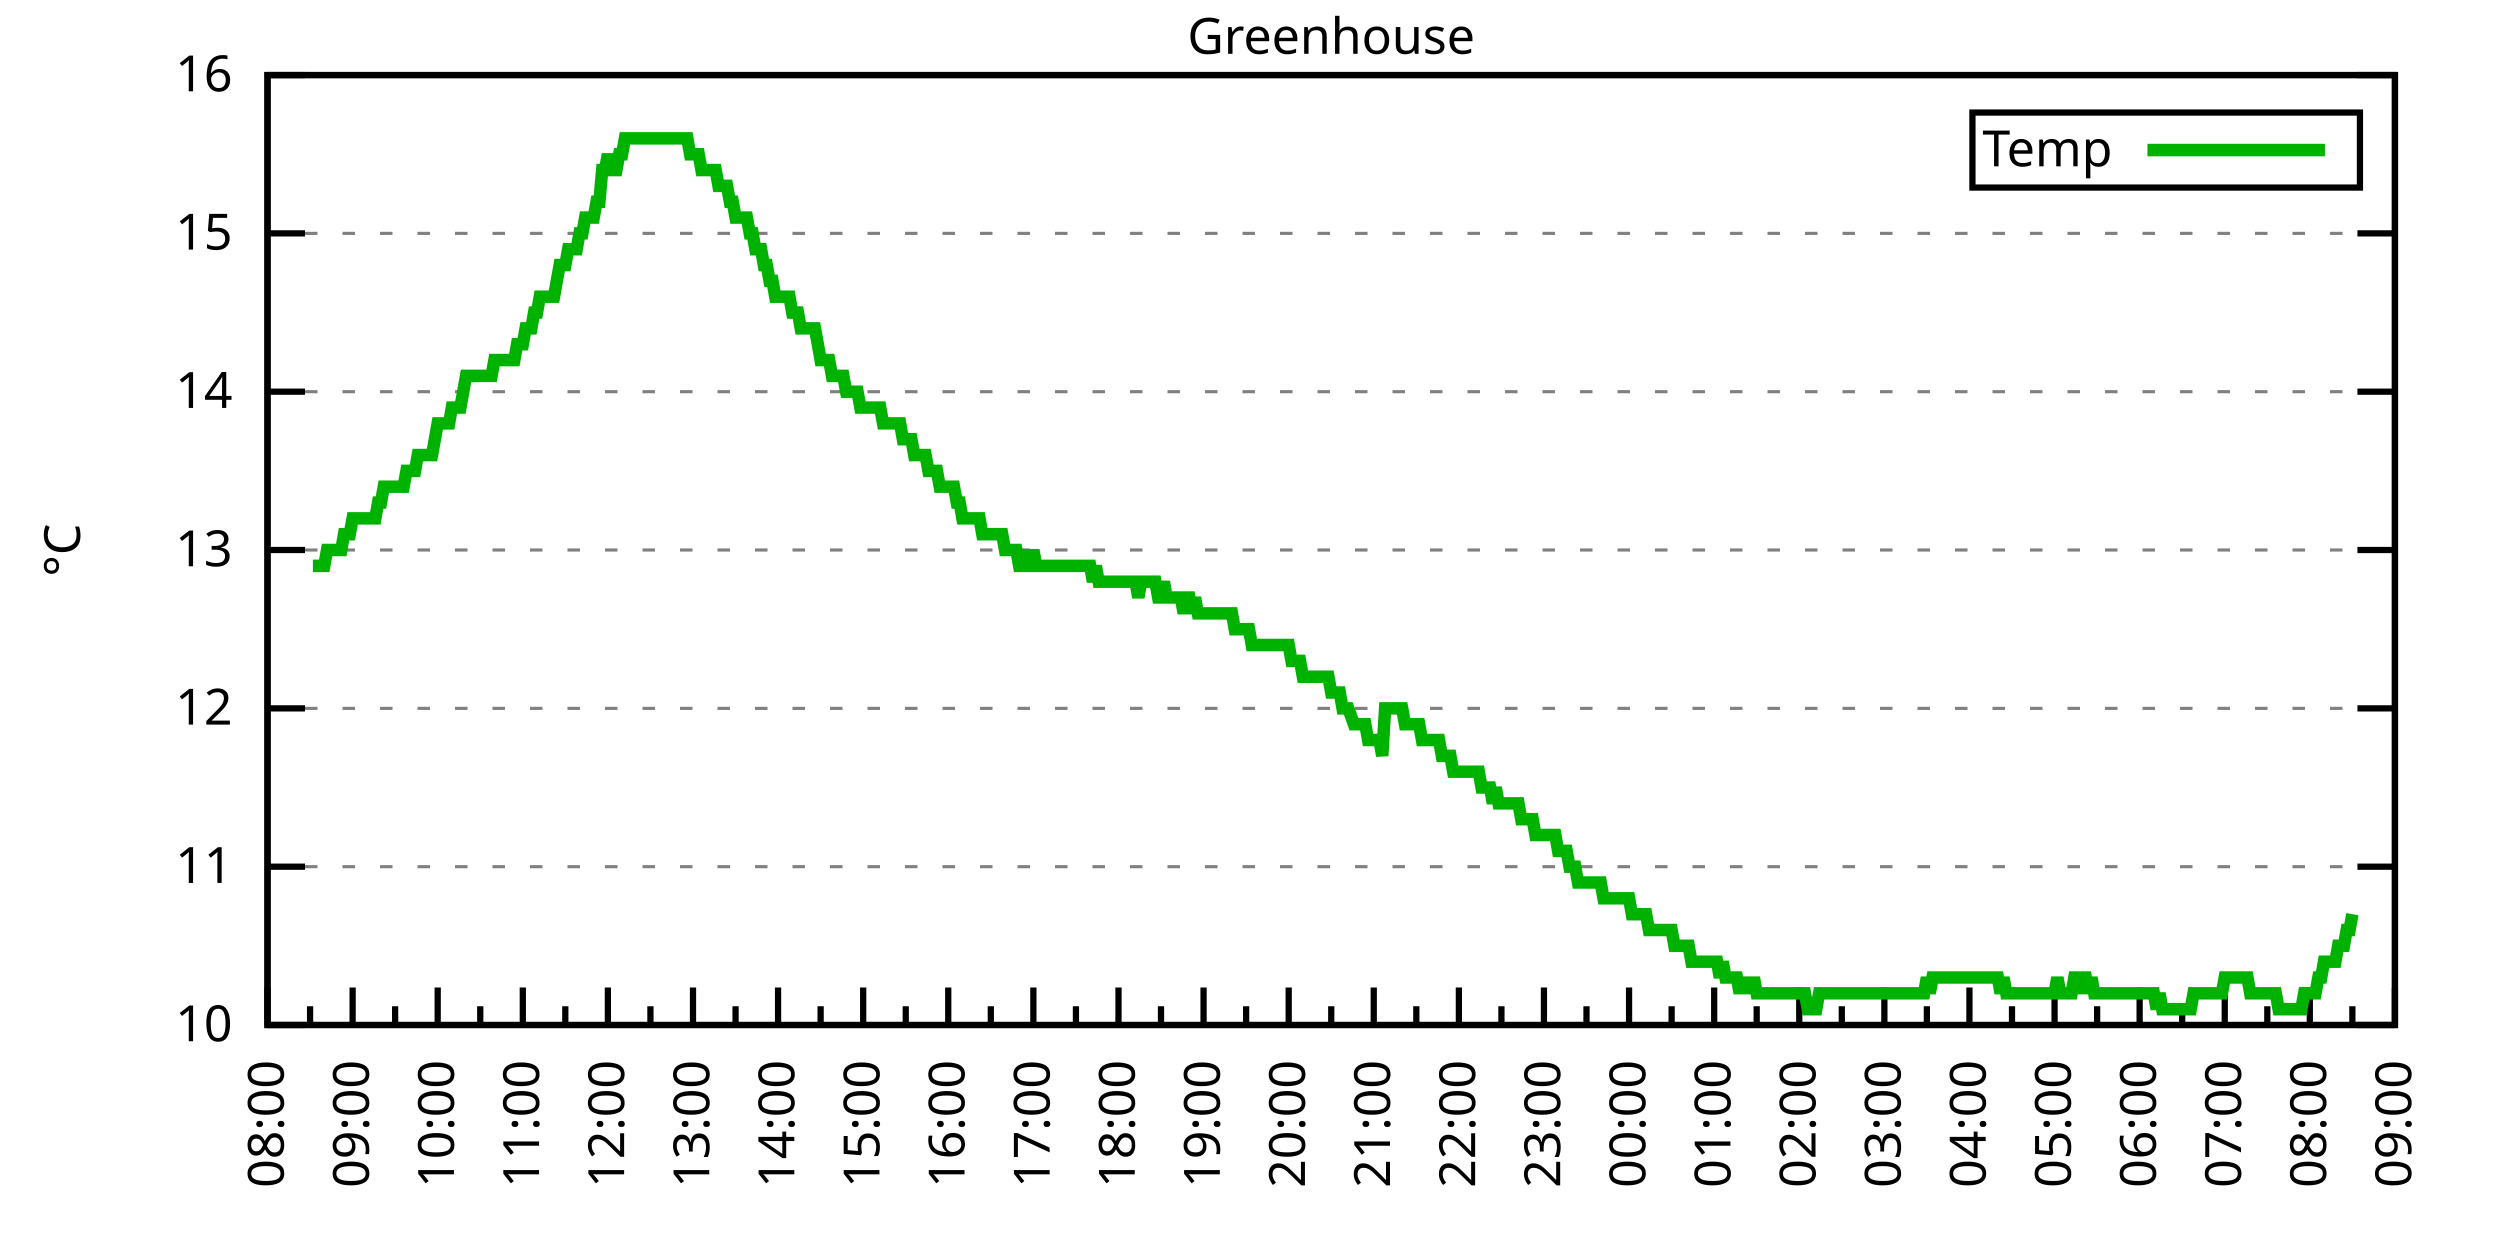
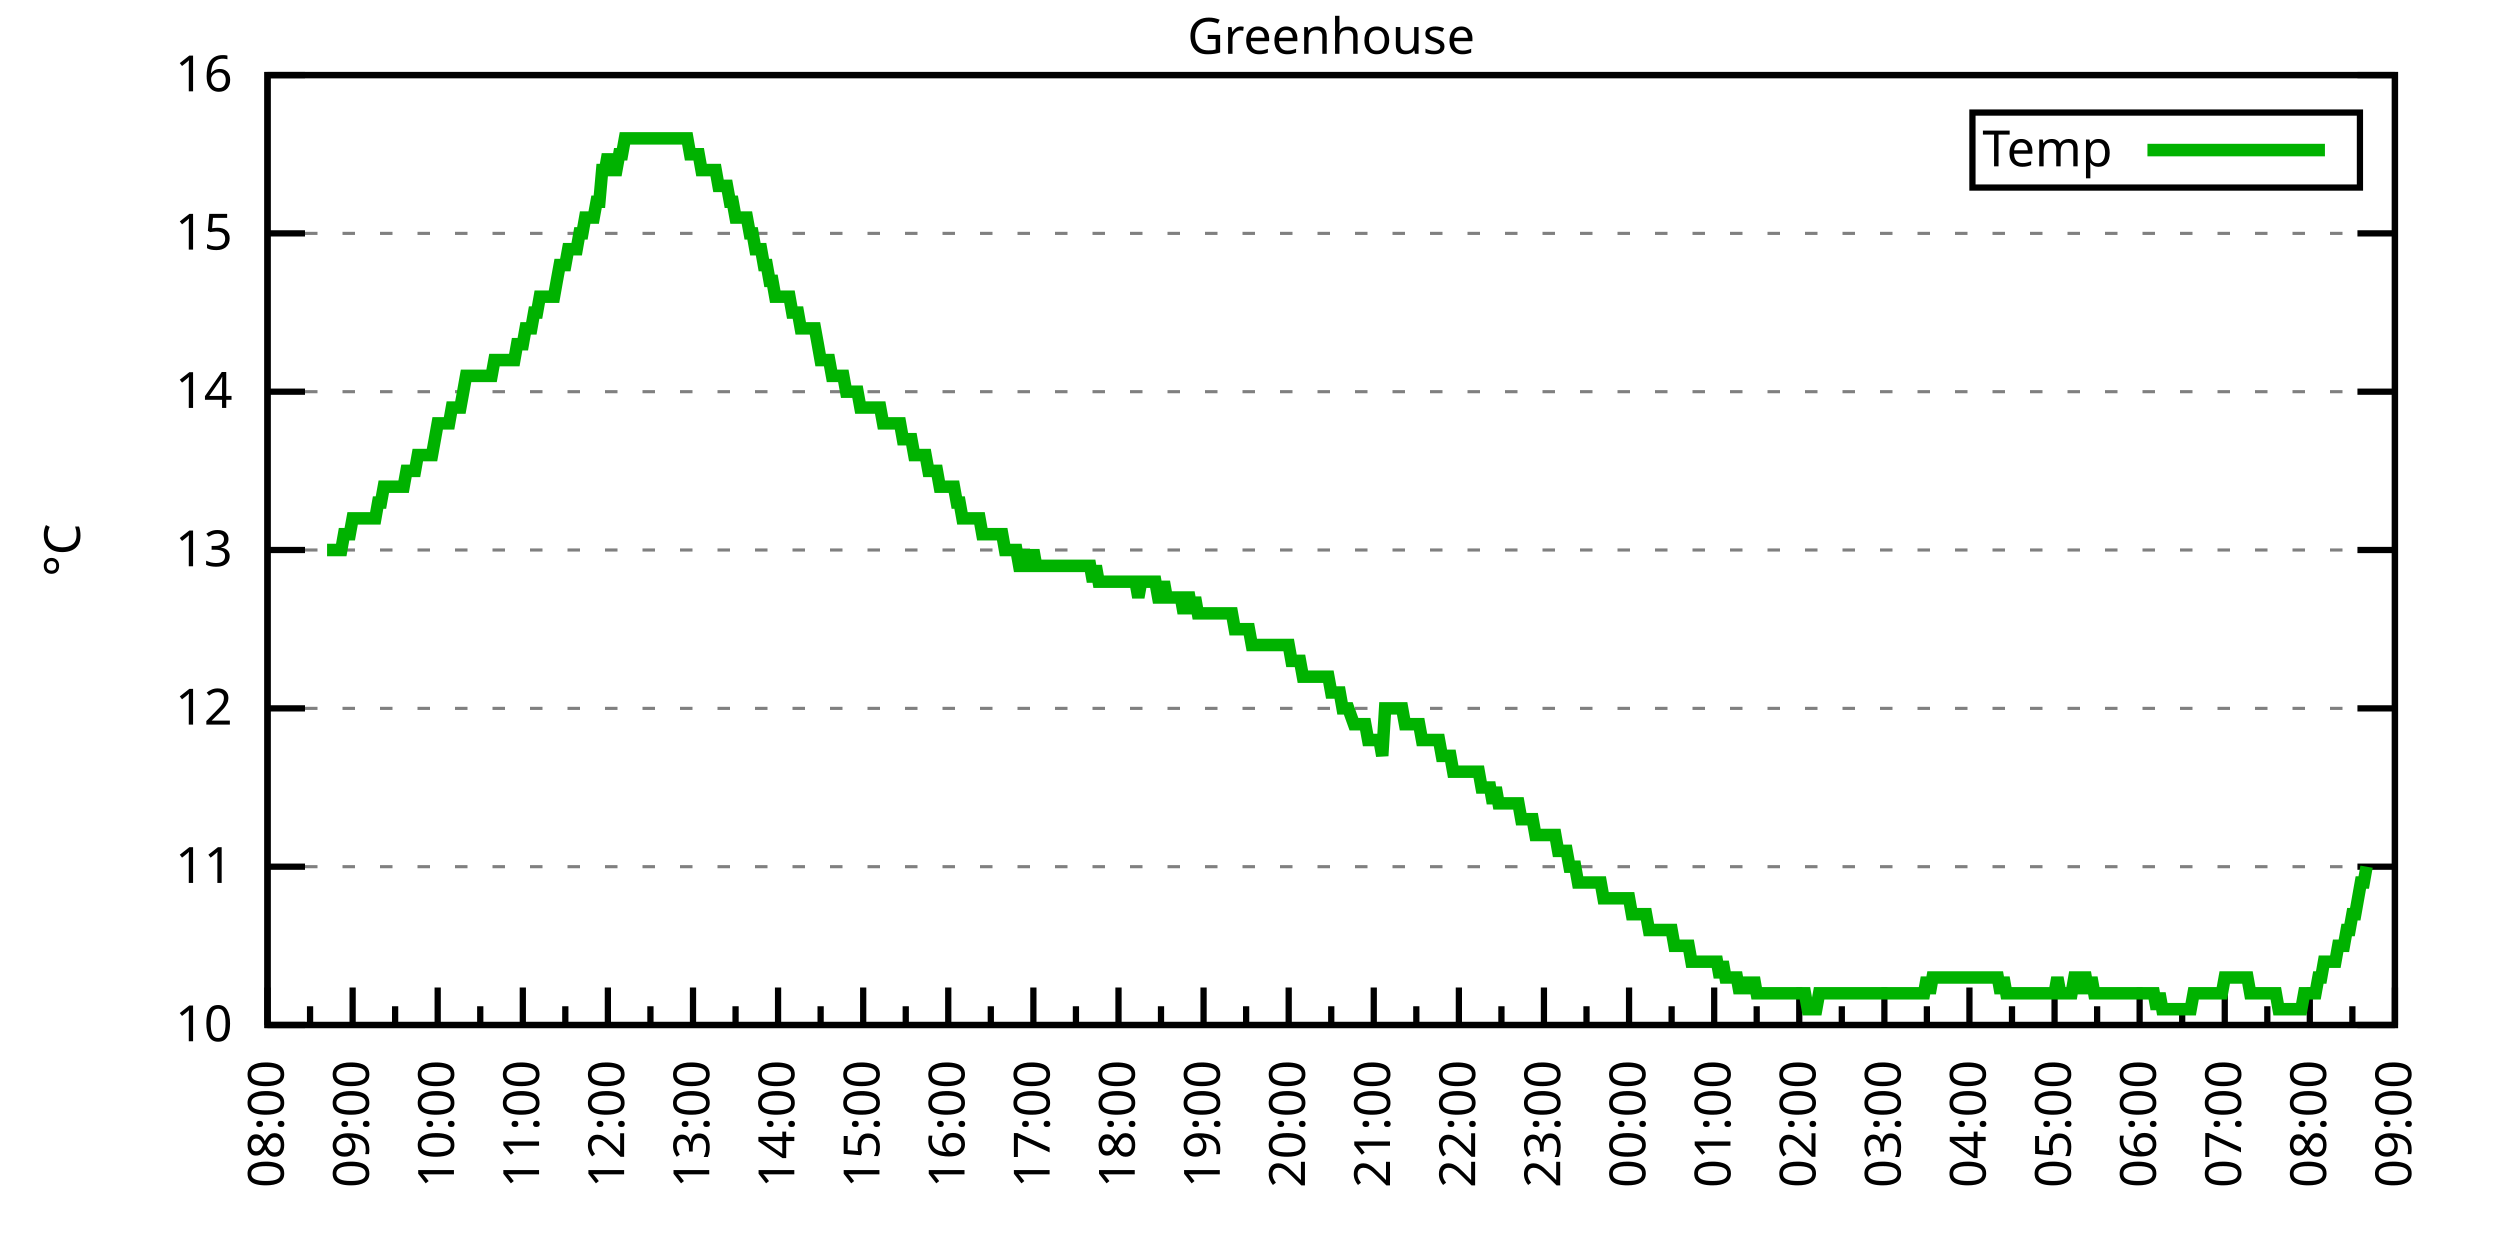
<svg xmlns="http://www.w3.org/2000/svg" xmlns:xlink="http://www.w3.org/1999/xlink" width="400" height="200" viewBox="0 0 400 200">
  <g id="gnuplot_canvas">
    <rect x="0" y="0" width="400" height="200" fill="none" />
    <defs>
      <circle id="gpDot" r="0.5" stroke-width="0.5" stroke="currentColor" />
      <path id="gpPt0" stroke-width="0.333" stroke="currentColor" d="M-1,0 h2 M0,-1 v2" />
      <path id="gpPt1" stroke-width="0.333" stroke="currentColor" d="M-1,-1 L1,1 M1,-1 L-1,1" />
      <path id="gpPt2" stroke-width="0.333" stroke="currentColor" d="M-1,0 L1,0 M0,-1 L0,1 M-1,-1 L1,1 M-1,1 L1,-1" />
      <rect id="gpPt3" stroke-width="0.333" stroke="currentColor" x="-1" y="-1" width="2" height="2" />
      <rect id="gpPt4" stroke-width="0.333" stroke="currentColor" fill="currentColor" x="-1" y="-1" width="2" height="2" />
      <circle id="gpPt5" stroke-width="0.333" stroke="currentColor" cx="0" cy="0" r="1" />
      <use xlink:href="#gpPt5" id="gpPt6" fill="currentColor" stroke="none" />
      <path id="gpPt7" stroke-width="0.333" stroke="currentColor" d="M0,-1.33 L-1.33,0.67 L1.33,0.67 z" />
      <use xlink:href="#gpPt7" id="gpPt8" fill="currentColor" stroke="none" />
      <use xlink:href="#gpPt7" id="gpPt9" stroke="currentColor" transform="rotate(180)" />
      <use xlink:href="#gpPt9" id="gpPt10" fill="currentColor" stroke="none" />
      <use xlink:href="#gpPt3" id="gpPt11" stroke="currentColor" transform="rotate(45)" />
      <use xlink:href="#gpPt11" id="gpPt12" fill="currentColor" stroke="none" />
      <path id="gpPt13" stroke-width="0.333" stroke="currentColor" d="M0,1.330 L1.265,0.411 L0.782,-1.067 L-0.782,-1.076 L-1.265,0.411 z" />
      <use xlink:href="#gpPt13" id="gpPt14" fill="currentColor" stroke="none" />
      <filter id="textbox" filterUnits="objectBoundingBox" x="0" y="0" height="1" width="1">
        <feFlood flood-color="white" flood-opacity="1" result="bgnd" />
        <feComposite in="SourceGraphic" in2="bgnd" operator="atop" />
      </filter>
      <filter id="greybox" filterUnits="objectBoundingBox" x="0" y="0" height="1" width="1">
        <feFlood flood-color="lightgrey" flood-opacity="1" result="grey" />
        <feComposite in="SourceGraphic" in2="grey" operator="atop" />
      </filter>
    </defs>
    <g fill="none" color="white" stroke="currentColor" stroke-width="1.00" stroke-linecap="butt" stroke-linejoin="miter">
</g>
    <g fill="none" color="black" stroke="currentColor" stroke-width="1.00" stroke-linecap="butt" stroke-linejoin="miter">
      <g stroke="none" shape-rendering="crispEdges">
        <polygon fill="rgb(255, 255, 255)" points="42.80,164.00 383.18,164.00 383.18,12.02 42.80,12.02 " />
      </g>
    </g>
    <g fill="none" color="black" stroke="currentColor" stroke-width="1.00" stroke-linecap="butt" stroke-linejoin="miter">
</g>
    <g fill="none" color="black" stroke="black" stroke-width="0.50" stroke-linecap="butt" stroke-linejoin="miter">
</g>
    <g fill="none" color="gray" stroke="currentColor" stroke-width="0.50" stroke-linecap="butt" stroke-linejoin="miter">
      <path stroke="gray" stroke-dasharray="2,4" class="gridline" d="M42.80,164.00 L383.19,164.00  " />
    </g>
    <g fill="none" color="gray" stroke="gray" stroke-width="1.00" stroke-linecap="butt" stroke-linejoin="miter">
</g>
    <g fill="none" color="black" stroke="currentColor" stroke-width="1.00" stroke-linecap="butt" stroke-linejoin="miter">
      <path stroke="black" d="M42.80,164.00 L48.80,164.00 M383.19,164.00 L377.19,164.00  " />
      <g transform="translate(37.20,166.60)" stroke="none" fill="black" font-family="Sans" font-size="8.00" text-anchor="end">
        <text>
          <tspan font-family="Sans"> 10</tspan>
        </text>
      </g>
    </g>
    <g fill="none" color="black" stroke="currentColor" stroke-width="1.00" stroke-linecap="butt" stroke-linejoin="miter">
</g>
    <g fill="none" color="black" stroke="black" stroke-width="0.50" stroke-linecap="butt" stroke-linejoin="miter">
</g>
    <g fill="none" color="gray" stroke="currentColor" stroke-width="0.50" stroke-linecap="butt" stroke-linejoin="miter">
      <path stroke="gray" stroke-dasharray="2,4" class="gridline" d="M42.80,138.67 L383.19,138.67  " />
    </g>
    <g fill="none" color="gray" stroke="gray" stroke-width="1.00" stroke-linecap="butt" stroke-linejoin="miter">
</g>
    <g fill="none" color="black" stroke="currentColor" stroke-width="1.00" stroke-linecap="butt" stroke-linejoin="miter">
      <path stroke="black" d="M42.80,138.67 L48.80,138.67 M383.19,138.67 L377.19,138.67  " />
      <g transform="translate(37.20,141.27)" stroke="none" fill="black" font-family="Sans" font-size="8.00" text-anchor="end">
        <text>
          <tspan font-family="Sans"> 11</tspan>
        </text>
      </g>
    </g>
    <g fill="none" color="black" stroke="currentColor" stroke-width="1.00" stroke-linecap="butt" stroke-linejoin="miter">
</g>
    <g fill="none" color="black" stroke="black" stroke-width="0.50" stroke-linecap="butt" stroke-linejoin="miter">
</g>
    <g fill="none" color="gray" stroke="currentColor" stroke-width="0.50" stroke-linecap="butt" stroke-linejoin="miter">
      <path stroke="gray" stroke-dasharray="2,4" class="gridline" d="M42.80,113.34 L383.19,113.34  " />
    </g>
    <g fill="none" color="gray" stroke="gray" stroke-width="1.00" stroke-linecap="butt" stroke-linejoin="miter">
</g>
    <g fill="none" color="black" stroke="currentColor" stroke-width="1.00" stroke-linecap="butt" stroke-linejoin="miter">
      <path stroke="black" d="M42.80,113.34 L48.80,113.34 M383.19,113.34 L377.19,113.34  " />
      <g transform="translate(37.20,115.94)" stroke="none" fill="black" font-family="Sans" font-size="8.00" text-anchor="end">
        <text>
          <tspan font-family="Sans"> 12</tspan>
        </text>
      </g>
    </g>
    <g fill="none" color="black" stroke="currentColor" stroke-width="1.00" stroke-linecap="butt" stroke-linejoin="miter">
</g>
    <g fill="none" color="black" stroke="black" stroke-width="0.50" stroke-linecap="butt" stroke-linejoin="miter">
</g>
    <g fill="none" color="gray" stroke="currentColor" stroke-width="0.50" stroke-linecap="butt" stroke-linejoin="miter">
      <path stroke="gray" stroke-dasharray="2,4" class="gridline" d="M42.80,88.00 L383.19,88.00  " />
    </g>
    <g fill="none" color="gray" stroke="gray" stroke-width="1.00" stroke-linecap="butt" stroke-linejoin="miter">
</g>
    <g fill="none" color="black" stroke="currentColor" stroke-width="1.00" stroke-linecap="butt" stroke-linejoin="miter">
      <path stroke="black" d="M42.80,88.00 L48.80,88.00 M383.19,88.00 L377.19,88.00  " />
      <g transform="translate(37.20,90.60)" stroke="none" fill="black" font-family="Sans" font-size="8.00" text-anchor="end">
        <text>
          <tspan font-family="Sans"> 13</tspan>
        </text>
      </g>
    </g>
    <g fill="none" color="black" stroke="currentColor" stroke-width="1.00" stroke-linecap="butt" stroke-linejoin="miter">
</g>
    <g fill="none" color="black" stroke="black" stroke-width="0.50" stroke-linecap="butt" stroke-linejoin="miter">
</g>
    <g fill="none" color="gray" stroke="currentColor" stroke-width="0.50" stroke-linecap="butt" stroke-linejoin="miter">
      <path stroke="gray" stroke-dasharray="2,4" class="gridline" d="M42.80,62.67 L383.19,62.67  " />
    </g>
    <g fill="none" color="gray" stroke="gray" stroke-width="1.00" stroke-linecap="butt" stroke-linejoin="miter">
</g>
    <g fill="none" color="black" stroke="currentColor" stroke-width="1.00" stroke-linecap="butt" stroke-linejoin="miter">
      <path stroke="black" d="M42.80,62.67 L48.80,62.67 M383.19,62.67 L377.19,62.67  " />
      <g transform="translate(37.20,65.27)" stroke="none" fill="black" font-family="Sans" font-size="8.00" text-anchor="end">
        <text>
          <tspan font-family="Sans"> 14</tspan>
        </text>
      </g>
    </g>
    <g fill="none" color="black" stroke="currentColor" stroke-width="1.00" stroke-linecap="butt" stroke-linejoin="miter">
</g>
    <g fill="none" color="black" stroke="black" stroke-width="0.50" stroke-linecap="butt" stroke-linejoin="miter">
</g>
    <g fill="none" color="gray" stroke="currentColor" stroke-width="0.50" stroke-linecap="butt" stroke-linejoin="miter">
      <path stroke="gray" stroke-dasharray="2,4" class="gridline" d="M42.80,37.34 L383.19,37.34  " />
    </g>
    <g fill="none" color="gray" stroke="gray" stroke-width="1.00" stroke-linecap="butt" stroke-linejoin="miter">
</g>
    <g fill="none" color="black" stroke="currentColor" stroke-width="1.00" stroke-linecap="butt" stroke-linejoin="miter">
      <path stroke="black" d="M42.80,37.34 L48.80,37.34 M383.19,37.34 L377.19,37.34  " />
      <g transform="translate(37.20,39.94)" stroke="none" fill="black" font-family="Sans" font-size="8.00" text-anchor="end">
        <text>
          <tspan font-family="Sans"> 15</tspan>
        </text>
      </g>
    </g>
    <g fill="none" color="black" stroke="currentColor" stroke-width="1.00" stroke-linecap="butt" stroke-linejoin="miter">
</g>
    <g fill="none" color="black" stroke="black" stroke-width="0.50" stroke-linecap="butt" stroke-linejoin="miter">
</g>
    <g fill="none" color="gray" stroke="currentColor" stroke-width="0.50" stroke-linecap="butt" stroke-linejoin="miter">
      <path stroke="gray" stroke-dasharray="2,4" class="gridline" d="M42.80,12.01 L383.19,12.01  " />
    </g>
    <g fill="none" color="gray" stroke="gray" stroke-width="1.00" stroke-linecap="butt" stroke-linejoin="miter">
</g>
    <g fill="none" color="black" stroke="currentColor" stroke-width="1.00" stroke-linecap="butt" stroke-linejoin="miter">
      <path stroke="black" d="M42.80,12.01 L48.80,12.01 M383.19,12.01 L377.19,12.01  " />
      <g transform="translate(37.20,14.61)" stroke="none" fill="black" font-family="Sans" font-size="8.00" text-anchor="end">
        <text>
          <tspan font-family="Sans"> 16</tspan>
        </text>
      </g>
    </g>
    <g fill="none" color="black" stroke="currentColor" stroke-width="1.00" stroke-linecap="butt" stroke-linejoin="miter">
      <path stroke="black" d="M42.80,164.00 L42.80,158.00  " />
      <g transform="translate(45.40,169.60) rotate(270)" stroke="none" fill="black" font-family="Sans" font-size="8.00" text-anchor="end">
        <text>
          <tspan font-family="Sans">08:00</tspan>
        </text>
      </g>
    </g>
    <g fill="none" color="black" stroke="currentColor" stroke-width="1.00" stroke-linecap="butt" stroke-linejoin="miter">
      <path stroke="black" d="M49.61,164.00 L49.61,161.00 M56.42,164.00 L56.42,158.00  " />
      <g transform="translate(59.02,169.60) rotate(270)" stroke="none" fill="black" font-family="Sans" font-size="8.00" text-anchor="end">
        <text>
          <tspan font-family="Sans">09:00</tspan>
        </text>
      </g>
    </g>
    <g fill="none" color="black" stroke="currentColor" stroke-width="1.00" stroke-linecap="butt" stroke-linejoin="miter">
      <path stroke="black" d="M63.22,164.00 L63.22,161.00 M70.03,164.00 L70.03,158.00  " />
      <g transform="translate(72.63,169.60) rotate(270)" stroke="none" fill="black" font-family="Sans" font-size="8.00" text-anchor="end">
        <text>
          <tspan font-family="Sans">10:00</tspan>
        </text>
      </g>
    </g>
    <g fill="none" color="black" stroke="currentColor" stroke-width="1.00" stroke-linecap="butt" stroke-linejoin="miter">
      <path stroke="black" d="M76.84,164.00 L76.84,161.00 M83.65,164.00 L83.65,158.00  " />
      <g transform="translate(86.25,169.60) rotate(270)" stroke="none" fill="black" font-family="Sans" font-size="8.00" text-anchor="end">
        <text>
          <tspan font-family="Sans">11:00</tspan>
        </text>
      </g>
    </g>
    <g fill="none" color="black" stroke="currentColor" stroke-width="1.00" stroke-linecap="butt" stroke-linejoin="miter">
      <path stroke="black" d="M90.45,164.00 L90.45,161.00 M97.26,164.00 L97.26,158.00  " />
      <g transform="translate(99.86,169.60) rotate(270)" stroke="none" fill="black" font-family="Sans" font-size="8.00" text-anchor="end">
        <text>
          <tspan font-family="Sans">12:00</tspan>
        </text>
      </g>
    </g>
    <g fill="none" color="black" stroke="currentColor" stroke-width="1.00" stroke-linecap="butt" stroke-linejoin="miter">
      <path stroke="black" d="M104.07,164.00 L104.07,161.00 M110.88,164.00 L110.88,158.00  " />
      <g transform="translate(113.48,169.60) rotate(270)" stroke="none" fill="black" font-family="Sans" font-size="8.00" text-anchor="end">
        <text>
          <tspan font-family="Sans">13:00</tspan>
        </text>
      </g>
    </g>
    <g fill="none" color="black" stroke="currentColor" stroke-width="1.00" stroke-linecap="butt" stroke-linejoin="miter">
      <path stroke="black" d="M117.69,164.00 L117.69,161.00 M124.49,164.00 L124.49,158.00  " />
      <g transform="translate(127.09,169.60) rotate(270)" stroke="none" fill="black" font-family="Sans" font-size="8.00" text-anchor="end">
        <text>
          <tspan font-family="Sans">14:00</tspan>
        </text>
      </g>
    </g>
    <g fill="none" color="black" stroke="currentColor" stroke-width="1.00" stroke-linecap="butt" stroke-linejoin="miter">
      <path stroke="black" d="M131.30,164.00 L131.30,161.00 M138.11,164.00 L138.11,158.00  " />
      <g transform="translate(140.71,169.60) rotate(270)" stroke="none" fill="black" font-family="Sans" font-size="8.00" text-anchor="end">
        <text>
          <tspan font-family="Sans">15:00</tspan>
        </text>
      </g>
    </g>
    <g fill="none" color="black" stroke="currentColor" stroke-width="1.00" stroke-linecap="butt" stroke-linejoin="miter">
      <path stroke="black" d="M144.92,164.00 L144.92,161.00 M151.72,164.00 L151.72,158.00  " />
      <g transform="translate(154.32,169.60) rotate(270)" stroke="none" fill="black" font-family="Sans" font-size="8.00" text-anchor="end">
        <text>
          <tspan font-family="Sans">16:00</tspan>
        </text>
      </g>
    </g>
    <g fill="none" color="black" stroke="currentColor" stroke-width="1.00" stroke-linecap="butt" stroke-linejoin="miter">
      <path stroke="black" d="M158.53,164.00 L158.53,161.00 M165.34,164.00 L165.34,158.00  " />
      <g transform="translate(167.94,169.60) rotate(270)" stroke="none" fill="black" font-family="Sans" font-size="8.00" text-anchor="end">
        <text>
          <tspan font-family="Sans">17:00</tspan>
        </text>
      </g>
    </g>
    <g fill="none" color="black" stroke="currentColor" stroke-width="1.00" stroke-linecap="butt" stroke-linejoin="miter">
      <path stroke="black" d="M172.15,164.00 L172.15,161.00 M178.96,164.00 L178.96,158.00  " />
      <g transform="translate(181.56,169.60) rotate(270)" stroke="none" fill="black" font-family="Sans" font-size="8.00" text-anchor="end">
        <text>
          <tspan font-family="Sans">18:00</tspan>
        </text>
      </g>
    </g>
    <g fill="none" color="black" stroke="currentColor" stroke-width="1.00" stroke-linecap="butt" stroke-linejoin="miter">
      <path stroke="black" d="M185.76,164.00 L185.76,161.00 M192.57,164.00 L192.57,158.00  " />
      <g transform="translate(195.17,169.60) rotate(270)" stroke="none" fill="black" font-family="Sans" font-size="8.00" text-anchor="end">
        <text>
          <tspan font-family="Sans">19:00</tspan>
        </text>
      </g>
    </g>
    <g fill="none" color="black" stroke="currentColor" stroke-width="1.00" stroke-linecap="butt" stroke-linejoin="miter">
      <path stroke="black" d="M199.38,164.00 L199.38,161.00 M206.19,164.00 L206.19,158.00  " />
      <g transform="translate(208.79,169.60) rotate(270)" stroke="none" fill="black" font-family="Sans" font-size="8.00" text-anchor="end">
        <text>
          <tspan font-family="Sans">20:00</tspan>
        </text>
      </g>
    </g>
    <g fill="none" color="black" stroke="currentColor" stroke-width="1.00" stroke-linecap="butt" stroke-linejoin="miter">
      <path stroke="black" d="M213.00,164.00 L213.00,161.00 M219.80,164.00 L219.80,158.00  " />
      <g transform="translate(222.40,169.60) rotate(270)" stroke="none" fill="black" font-family="Sans" font-size="8.00" text-anchor="end">
        <text>
          <tspan font-family="Sans">21:00</tspan>
        </text>
      </g>
    </g>
    <g fill="none" color="black" stroke="currentColor" stroke-width="1.00" stroke-linecap="butt" stroke-linejoin="miter">
      <path stroke="black" d="M226.61,164.00 L226.61,161.00 M233.42,164.00 L233.42,158.00  " />
      <g transform="translate(236.02,169.60) rotate(270)" stroke="none" fill="black" font-family="Sans" font-size="8.00" text-anchor="end">
        <text>
          <tspan font-family="Sans">22:00</tspan>
        </text>
      </g>
    </g>
    <g fill="none" color="black" stroke="currentColor" stroke-width="1.00" stroke-linecap="butt" stroke-linejoin="miter">
      <path stroke="black" d="M240.23,164.00 L240.23,161.00 M247.03,164.00 L247.03,158.00  " />
      <g transform="translate(249.63,169.60) rotate(270)" stroke="none" fill="black" font-family="Sans" font-size="8.00" text-anchor="end">
        <text>
          <tspan font-family="Sans">23:00</tspan>
        </text>
      </g>
    </g>
    <g fill="none" color="black" stroke="currentColor" stroke-width="1.00" stroke-linecap="butt" stroke-linejoin="miter">
      <path stroke="black" d="M253.84,164.00 L253.84,161.00 M260.65,164.00 L260.65,158.00  " />
      <g transform="translate(263.25,169.60) rotate(270)" stroke="none" fill="black" font-family="Sans" font-size="8.00" text-anchor="end">
        <text>
          <tspan font-family="Sans">00:00</tspan>
        </text>
      </g>
    </g>
    <g fill="none" color="black" stroke="currentColor" stroke-width="1.00" stroke-linecap="butt" stroke-linejoin="miter">
      <path stroke="black" d="M267.46,164.00 L267.46,161.00 M274.27,164.00 L274.27,158.00  " />
      <g transform="translate(276.87,169.60) rotate(270)" stroke="none" fill="black" font-family="Sans" font-size="8.00" text-anchor="end">
        <text>
          <tspan font-family="Sans">01:00</tspan>
        </text>
      </g>
    </g>
    <g fill="none" color="black" stroke="currentColor" stroke-width="1.00" stroke-linecap="butt" stroke-linejoin="miter">
      <path stroke="black" d="M281.07,164.00 L281.07,161.00 M287.88,164.00 L287.88,158.00  " />
      <g transform="translate(290.48,169.60) rotate(270)" stroke="none" fill="black" font-family="Sans" font-size="8.00" text-anchor="end">
        <text>
          <tspan font-family="Sans">02:00</tspan>
        </text>
      </g>
    </g>
    <g fill="none" color="black" stroke="currentColor" stroke-width="1.00" stroke-linecap="butt" stroke-linejoin="miter">
      <path stroke="black" d="M294.69,164.00 L294.69,161.00 M301.50,164.00 L301.50,158.00  " />
      <g transform="translate(304.10,169.60) rotate(270)" stroke="none" fill="black" font-family="Sans" font-size="8.00" text-anchor="end">
        <text>
          <tspan font-family="Sans">03:00</tspan>
        </text>
      </g>
    </g>
    <g fill="none" color="black" stroke="currentColor" stroke-width="1.00" stroke-linecap="butt" stroke-linejoin="miter">
      <path stroke="black" d="M308.30,164.00 L308.30,161.00 M315.11,164.00 L315.11,158.00  " />
      <g transform="translate(317.71,169.60) rotate(270)" stroke="none" fill="black" font-family="Sans" font-size="8.00" text-anchor="end">
        <text>
          <tspan font-family="Sans">04:00</tspan>
        </text>
      </g>
    </g>
    <g fill="none" color="black" stroke="currentColor" stroke-width="1.00" stroke-linecap="butt" stroke-linejoin="miter">
      <path stroke="black" d="M321.92,164.00 L321.92,161.00 M328.73,164.00 L328.73,158.00  " />
      <g transform="translate(331.33,169.60) rotate(270)" stroke="none" fill="black" font-family="Sans" font-size="8.00" text-anchor="end">
        <text>
          <tspan font-family="Sans">05:00</tspan>
        </text>
      </g>
    </g>
    <g fill="none" color="black" stroke="currentColor" stroke-width="1.00" stroke-linecap="butt" stroke-linejoin="miter">
      <path stroke="black" d="M335.54,164.00 L335.54,161.00 M342.34,164.00 L342.34,158.00  " />
      <g transform="translate(344.94,169.60) rotate(270)" stroke="none" fill="black" font-family="Sans" font-size="8.00" text-anchor="end">
        <text>
          <tspan font-family="Sans">06:00</tspan>
        </text>
      </g>
    </g>
    <g fill="none" color="black" stroke="currentColor" stroke-width="1.00" stroke-linecap="butt" stroke-linejoin="miter">
      <path stroke="black" d="M349.15,164.00 L349.15,161.00 M355.96,164.00 L355.96,158.00  " />
      <g transform="translate(358.56,169.60) rotate(270)" stroke="none" fill="black" font-family="Sans" font-size="8.00" text-anchor="end">
        <text>
          <tspan font-family="Sans">07:00</tspan>
        </text>
      </g>
    </g>
    <g fill="none" color="black" stroke="currentColor" stroke-width="1.00" stroke-linecap="butt" stroke-linejoin="miter">
      <path stroke="black" d="M362.77,164.00 L362.77,161.00 M369.57,164.00 L369.57,158.00  " />
      <g transform="translate(372.17,169.60) rotate(270)" stroke="none" fill="black" font-family="Sans" font-size="8.00" text-anchor="end">
        <text>
          <tspan font-family="Sans">08:00</tspan>
        </text>
      </g>
    </g>
    <g fill="none" color="black" stroke="currentColor" stroke-width="1.00" stroke-linecap="butt" stroke-linejoin="miter">
      <path stroke="black" d="M376.38,164.00 L376.38,161.00 M383.19,164.00 L383.19,158.00  " />
      <g transform="translate(385.79,169.60) rotate(270)" stroke="none" fill="black" font-family="Sans" font-size="8.00" text-anchor="end">
        <text>
          <tspan font-family="Sans">09:00</tspan>
        </text>
      </g>
    </g>
    <g fill="none" color="black" stroke="currentColor" stroke-width="1.00" stroke-linecap="butt" stroke-linejoin="miter">
</g>
    <g fill="none" color="black" stroke="currentColor" stroke-width="1.00" stroke-linecap="butt" stroke-linejoin="miter">
      <path stroke="black" d="M42.80,12.01 L42.80,164.00 L383.19,164.00 L383.19,12.01 L42.80,12.01 Z  " />
    </g>
    <g fill="none" color="black" stroke="currentColor" stroke-width="1.00" stroke-linecap="butt" stroke-linejoin="miter">
      <g transform="translate(12.80,88.01) rotate(270)" stroke="none" fill="black" font-family="Sans" font-size="8.00" text-anchor="middle">
        <text>
          <tspan font-family="Sans">°C</tspan>
        </text>
      </g>
    </g>
    <g fill="none" color="black" stroke="currentColor" stroke-width="1.00" stroke-linecap="butt" stroke-linejoin="miter">
</g>
    <g fill="none" color="black" stroke="currentColor" stroke-width="1.00" stroke-linecap="butt" stroke-linejoin="miter">
      <path stroke="black" d="M315.59,30.01 L315.59,18.01 L377.59,18.01 L377.59,30.01 L315.59,30.01 Z  " />
    </g>
    <g id="Greenhouse_plot_1">
      <g fill="none" color="white" stroke="black" stroke-width="2.00" stroke-linecap="butt" stroke-linejoin="miter">
</g>
      <g fill="none" color="black" stroke="currentColor" stroke-width="2.00" stroke-linecap="butt" stroke-linejoin="miter">
        <g transform="translate(337.99,26.61)" stroke="none" fill="black" font-family="Sans" font-size="8.00" text-anchor="end">
          <text>
            <tspan font-family="Sans">Temp</tspan>
          </text>
        </g>
      </g>
      <g fill="none" color="black" stroke="currentColor" stroke-width="2.00" stroke-linecap="butt" stroke-linejoin="miter">
-         <path stroke="rgb(  0, 178,   0)" d="M343.59,24.01 L371.99,24.01 M50.06,90.54 L50.52,90.54 L50.97,90.54 L51.42,90.54 L51.88,90.54 L52.33,88.00   L52.78,88.00 L53.24,88.00 L53.69,88.00 L54.15,88.00 L54.60,88.00 L55.05,85.47 L55.51,85.47 L55.96,85.47   L56.42,82.94 L56.87,82.94 L57.32,82.94 L57.78,82.94 L58.23,82.94 L58.68,82.94 L59.14,82.94 L59.59,82.94   L60.05,82.94 L60.50,80.41 L60.95,80.41 L61.41,77.87 L61.86,77.87 L62.32,77.87 L62.77,77.87 L63.22,77.87   L63.68,77.87 L64.13,77.87 L64.58,77.87 L65.04,75.34 L65.49,75.34 L65.95,75.34 L66.40,75.34 L66.85,72.81   L67.31,72.81 L67.76,72.81 L68.22,72.81 L68.67,72.81 L69.12,72.81 L69.58,70.27 L70.03,67.74 L70.49,67.74   L70.94,67.74 L71.39,67.74 L71.85,67.74 L72.30,65.21 L72.75,65.21 L73.21,65.21 L73.66,65.21 L74.12,62.67   L74.57,60.14 L75.02,60.14 L75.48,60.14 L75.93,60.14 L76.39,60.14 L76.84,60.14 L77.29,60.14 L77.75,60.14   L78.20,60.14 L78.65,60.14 L79.11,57.61 L79.56,57.61 L80.02,57.61 L80.47,57.61 L80.92,57.61 L81.38,57.61   L81.83,57.61 L82.29,57.61 L82.74,55.07 L83.19,55.07 L83.65,55.07 L84.10,52.54 L84.55,52.54 L85.01,52.54   L85.46,50.01 L85.92,50.01 L86.37,47.47 L86.82,47.47 L87.28,47.47 L87.73,47.47 L88.19,47.47 L88.64,47.47   L89.09,44.94 L89.55,42.41 L90.00,42.41 L90.45,42.41 L90.91,39.87 L91.36,39.87 L91.82,39.87 L92.27,39.87   L92.72,37.34 L93.18,37.34 L93.63,34.81 L94.09,34.81 L94.54,34.81 L94.99,34.81 L95.45,32.28 L95.90,32.28   L96.35,27.21 L96.81,27.21 L97.26,24.68 L97.72,27.21 L98.17,27.21 L98.62,27.21 L99.08,24.68 L99.53,24.68   L99.99,22.14 L100.44,22.14 L100.89,22.14 L101.35,22.14 L101.80,22.14 L102.25,22.14 L102.71,22.14 L103.16,22.14   L103.62,22.14 L104.07,22.14 L104.52,22.14 L104.98,22.14 L105.43,22.14 L105.89,22.14 L106.34,22.14 L106.79,22.14   L107.25,22.14 L107.70,22.14 L108.15,22.14 L108.61,22.14 L109.06,22.14 L109.52,22.14 L109.97,22.14 L110.42,24.68   L110.88,24.68 L111.33,24.68 L111.79,24.68 L112.24,27.21 L112.69,27.21 L113.15,27.21 L113.60,27.21 L114.05,27.21   L114.51,27.21 L114.96,29.74 L115.42,29.74 L115.87,29.74 L116.32,29.74 L116.78,32.28 L117.23,32.28 L117.69,34.81   L118.14,34.81 L118.59,34.81 L119.05,34.81 L119.50,34.81 L119.96,37.34 L120.41,37.34 L120.86,39.87 L121.32,39.87   L121.77,39.87 L122.22,42.41 L122.68,42.41 L123.13,44.94 L123.59,44.94 L124.04,47.47 L124.49,47.47 L124.95,47.47   L125.40,47.47 L125.86,47.47 L126.31,47.47 L126.76,50.01 L127.22,50.01 L127.67,50.01 L128.12,52.54 L128.58,52.54   L129.03,52.54 L129.49,52.54 L129.94,52.54 L130.39,52.54 L130.85,55.07 L131.30,57.61 L131.76,57.61 L132.21,57.61   L132.66,57.61 L133.12,60.14 L133.57,60.14 L134.02,60.14 L134.48,60.14 L134.93,60.14 L135.39,62.67 L135.84,62.67   L136.29,62.67 L136.75,62.67 L137.20,62.67 L137.66,65.21 L138.11,65.21 L138.56,65.21 L139.02,65.21 L139.47,65.21   L139.92,65.21 L140.38,65.21 L140.83,65.21 L141.29,67.74 L141.74,67.74 L142.19,67.74 L142.65,67.74 L143.10,67.74   L143.56,67.74 L144.01,67.74 L144.46,70.27 L144.92,70.27 L145.37,70.27 L145.82,70.27 L146.28,72.81 L146.73,72.81   L147.19,72.81 L147.64,72.81 L148.09,72.81 L148.55,75.34 L149.00,75.34 L149.46,75.34 L149.91,75.34 L150.36,77.87   L150.82,77.87 L151.27,77.87 L151.72,77.87 L152.18,77.87 L152.63,77.87 L153.09,80.41 L153.54,80.41 L153.99,82.94   L154.45,82.94 L154.90,82.94 L155.36,82.94 L155.81,82.94 L156.26,82.94 L156.72,82.94 L157.17,85.47 L157.62,85.47   L158.08,85.47 L158.53,85.47 L158.99,85.47 L159.44,85.47 L159.89,85.47 L160.35,85.47 L160.80,88.00 L161.26,88.00   L161.71,88.00 L162.16,88.00 L162.62,88.00 L163.07,90.54 L163.52,90.54 L163.98,88.00 L164.43,90.54 L164.89,90.54   L165.34,88.00 L165.79,90.54 L166.25,90.54 L166.70,90.54 L167.16,90.54 L167.61,90.54 L168.06,90.54 L168.52,90.54   L168.97,90.54 L169.43,90.54 L169.88,90.54 L170.33,90.54 L170.79,90.54 L171.24,90.54 L171.69,90.54 L172.15,90.54   L172.60,90.54 L173.06,90.54 L173.51,90.54 L173.96,90.54 L174.42,90.54 L174.87,93.07 L175.33,90.54 L175.78,93.07   L176.23,93.07 L176.69,93.07 L177.14,93.07 L177.59,93.07 L178.05,93.07 L178.50,93.07 L178.96,93.07 L179.41,93.07   L179.86,93.07 L180.32,93.07 L180.77,93.07 L181.23,93.07 L181.68,93.07 L182.13,95.60 L182.59,93.07 L183.04,93.07   L183.49,93.07 L183.95,93.07 L184.40,93.07 L184.86,93.07 L185.31,95.60 L185.76,95.60 L186.22,93.07 L186.67,95.60   L187.13,95.60 L187.58,95.60 L188.03,95.60 L188.49,95.60 L188.94,95.60 L189.39,98.14 L189.85,95.60 L190.30,95.60   L190.76,98.14 L191.21,95.60 L191.66,98.14 L192.12,98.14 L192.57,98.14 L193.03,98.14 L193.48,98.14 L193.93,98.14   L194.39,98.14 L194.84,98.14 L195.29,98.14 L195.75,98.14 L196.20,98.14 L196.66,98.14 L197.11,98.14 L197.56,100.67   L198.02,100.67 L198.47,100.67 L198.93,100.67 L199.38,100.67 L199.83,100.67 L200.29,103.20 L200.74,103.20 L201.19,103.20   L201.65,103.20 L202.10,103.20 L202.56,103.20 L203.01,103.20 L203.46,103.20 L203.92,103.20 L204.37,103.20 L204.83,103.20   L205.28,103.20 L205.73,103.20 L206.19,103.20 L206.64,105.74 L207.09,105.74 L207.55,105.74 L208.00,105.74 L208.46,108.27   L208.91,108.27 L209.36,108.27 L209.82,108.27 L210.27,108.27 L210.73,108.27 L211.18,108.27 L211.63,108.27 L212.09,108.27   L212.54,108.27 L213.00,110.80 L213.45,110.80 L213.90,110.80 L214.36,110.80 L214.81,113.34 L215.72,113.34 L216.63,115.87   L217.08,115.87 L217.53,115.87 L217.99,115.87 L218.44,115.87 L218.90,118.40 L219.35,118.40 L219.80,118.40 L220.26,118.40   L220.71,118.40 L221.16,120.94 L221.62,113.34 L222.07,113.34 L222.53,113.34 L222.98,113.34 L223.43,113.34 L223.89,113.34   L224.34,113.34 L224.80,115.87 L225.25,115.87 L225.70,115.87 L226.16,115.87 L226.61,115.87 L227.06,115.87 L227.52,118.40   L227.97,118.40 L228.43,118.40 L228.88,118.40 L229.33,118.40 L229.79,118.40 L230.24,118.40 L230.70,120.94 L231.15,120.94   L231.60,120.94 L232.06,120.94 L232.51,123.47 L232.96,123.47 L233.42,123.47 L233.87,123.47 L234.33,123.47 L234.78,123.47   L235.23,123.47 L235.69,123.47 L236.14,123.47 L236.60,123.47 L237.05,126.00 L237.50,126.00 L237.96,126.00 L238.41,126.00   L238.86,128.54 L239.32,126.00 L239.77,128.54 L240.23,128.54 L240.68,128.54 L241.13,128.54 L241.59,128.54 L242.04,128.54   L242.50,128.54 L242.95,128.54 L243.40,131.07 L243.86,131.07 L244.31,131.07 L244.76,131.07 L245.22,131.07 L245.67,133.60   L246.13,133.60 L246.58,133.60 L247.03,133.60 L247.49,133.60 L247.94,133.60 L248.40,133.60 L248.85,133.60 L249.30,136.14   L249.76,136.14 L250.21,136.14 L250.66,136.14 L251.12,138.67 L251.57,138.67 L252.03,138.67 L252.48,141.20 L252.93,141.20   L253.39,141.20 L253.84,141.20 L254.30,141.20 L254.75,141.20 L255.20,141.20 L255.66,141.20 L256.11,141.20 L256.56,143.73   L257.02,143.73 L257.47,143.73 L257.93,143.73 L258.38,143.73 L258.83,143.73 L259.29,143.73 L259.74,143.73 L260.20,143.73   L260.65,143.73 L261.10,146.27 L261.56,146.27 L262.01,146.27 L262.47,146.27 L262.92,146.27 L263.37,146.27 L263.83,148.80   L264.28,148.80 L264.73,148.80 L265.19,148.80 L265.64,148.80 L266.10,148.80 L266.55,148.80 L267.00,148.80 L267.46,148.80   L267.91,151.33 L268.37,151.33 L268.82,151.33 L269.27,151.33 L269.73,151.33 L270.18,151.33 L270.63,153.87 L271.09,153.87   L271.54,153.87 L272.00,153.87 L272.45,153.87 L272.90,153.87 L273.36,153.87 L273.81,153.87 L274.27,153.87 L274.72,153.87   L275.17,156.40 L275.63,153.87 L276.08,156.40 L276.53,156.40 L276.99,156.40 L277.44,156.40 L277.90,156.40 L278.35,158.93   L278.80,156.40 L279.26,158.93 L279.71,156.40 L280.17,158.93 L280.62,156.40 L281.07,158.93 L281.53,158.93 L281.98,158.93   L282.43,158.93 L282.89,158.93 L283.34,158.93 L283.80,158.93 L284.25,158.93 L284.70,158.93 L285.16,158.93 L285.61,158.93   L286.07,158.93 L286.52,158.93 L286.97,158.93 L287.43,158.93 L287.88,158.93 L288.33,158.93 L288.79,158.93 L289.24,161.47   L289.70,161.47 L290.15,161.47 L290.60,161.47 L291.06,158.93 L291.51,158.93 L291.97,158.93 L292.42,158.93 L292.87,158.93   L293.33,158.93 L293.78,158.93 L294.23,158.93 L294.69,158.93 L295.14,158.93 L295.60,158.93 L296.05,158.93 L296.50,158.93   L296.96,158.93 L297.41,158.93 L297.87,158.93 L298.32,158.93 L298.77,158.93 L299.23,158.93 L299.68,158.93 L300.13,158.93   L300.59,158.93 L301.04,158.93 L301.50,158.93 L301.95,158.93 L302.40,158.93 L302.86,158.93 L303.31,158.93 L303.77,158.93   L304.22,158.93 L304.67,158.93 L305.13,158.93 L305.58,158.93 L306.03,158.93 L306.49,158.93 L306.94,158.93 L307.40,158.93   L307.85,158.93 L308.30,156.40 L308.76,158.93 L309.21,156.40 L309.67,156.40 L310.12,156.40 L310.57,156.40 L311.03,156.40   L311.48,156.40 L311.94,156.40 L312.39,156.40 L312.84,156.40 L313.30,156.40 L313.75,156.40 L314.20,156.40 L314.66,156.40   L315.11,156.40 L315.57,156.40 L316.02,156.40 L316.47,156.40 L316.93,156.40 L317.38,156.40 L317.84,156.40 L318.29,156.40   L318.74,156.40 L319.20,156.40 L319.65,156.40 L320.10,158.93 L320.56,156.40 L321.01,158.93 L321.47,158.93 L321.92,158.93   L322.37,158.93 L322.83,158.93 L323.28,158.93 L323.74,158.93 L324.19,158.93 L324.64,158.93 L325.10,158.93 L325.55,158.93   L326.00,158.93 L326.46,158.93 L326.91,158.93 L327.37,158.93 L327.82,158.93 L328.27,158.93 L328.73,158.93 L329.18,156.40   L329.64,158.93 L330.09,158.93 L330.54,158.93 L331.00,158.93 L331.45,158.93 L331.90,156.40 L332.36,156.40 L332.81,158.93   L333.27,156.40 L333.72,156.40 L334.17,158.93 L334.63,156.40 L335.08,158.93 L335.54,158.93 L335.99,158.93 L336.44,158.93   L336.90,158.93 L337.35,158.93 L337.80,158.93 L338.26,158.93 L338.71,158.93 L339.17,158.93 L339.62,158.93 L340.07,158.93   L340.53,158.93 L340.98,158.93 L341.44,158.93 L341.89,158.93 L342.34,158.93 L342.80,158.93 L343.25,158.93 L343.70,158.93   L344.16,158.93 L344.61,158.93 L345.07,161.47 L345.52,158.93 L345.97,161.47 L346.43,161.47 L346.88,161.47 L347.34,161.47   L347.79,161.47 L348.24,161.47 L348.70,161.47 L349.15,161.47 L349.60,161.47 L350.06,161.47 L350.51,161.47 L350.97,158.93   L351.42,158.93 L351.87,158.93 L352.33,158.93 L352.78,158.93 L353.24,158.93 L353.69,158.93 L354.14,158.93 L354.60,158.93   L355.05,158.93 L355.50,158.93 L355.96,156.40 L356.41,156.40 L356.87,156.40 L357.32,156.40 L357.77,156.40 L358.23,156.40   L358.68,156.40 L359.14,156.40 L359.59,156.40 L360.04,158.93 L360.50,158.93 L360.95,158.93 L361.41,158.93 L361.86,158.93   L362.31,158.93 L362.77,158.93 L363.22,158.93 L363.67,158.93 L364.13,158.93 L364.58,161.47 L365.04,161.47 L365.49,161.47   L365.94,161.47 L366.40,161.47 L366.85,161.47 L367.31,161.47 L367.76,161.47 L368.21,161.47 L368.67,158.93 L369.12,158.93   L369.57,158.93 L370.03,158.93 L370.48,158.93 L370.94,156.40 L371.39,156.40 L371.84,153.87 L372.30,153.87 L372.75,153.87   L373.21,153.87 L373.66,153.87 L374.11,151.33 L374.57,151.33 L375.02,151.33 L375.47,148.80 L375.93,148.80 L376.38,146.27    " />
+         <path stroke="rgb(  0, 178,   0)" d="M343.59,24.01 L371.99,24.01 M52.33,88.00 L52.78,88.00 L53.24,88.00 L53.69,88.00 L54.15,88.00 L54.60,88.00   L55.05,85.47 L55.51,85.47 L55.96,85.47 L56.42,82.94 L56.87,82.94 L57.32,82.94 L57.78,82.94 L58.23,82.94   L58.68,82.94 L59.14,82.94 L59.59,82.94 L60.05,82.94 L60.50,80.41 L60.95,80.41 L61.41,77.87 L61.86,77.87   L62.32,77.87 L62.77,77.87 L63.22,77.87 L63.68,77.87 L64.13,77.87 L64.58,77.87 L65.04,75.34 L65.49,75.34   L65.95,75.34 L66.40,75.34 L66.85,72.81 L67.31,72.81 L67.76,72.81 L68.22,72.81 L68.67,72.81 L69.12,72.81   L69.58,70.27 L70.03,67.74 L70.49,67.74 L70.94,67.74 L71.39,67.74 L71.85,67.74 L72.30,65.21 L72.75,65.21   L73.21,65.21 L73.66,65.21 L74.12,62.67 L74.57,60.14 L75.02,60.14 L75.48,60.14 L75.93,60.14 L76.39,60.14   L76.84,60.14 L77.29,60.14 L77.75,60.14 L78.20,60.14 L78.65,60.14 L79.11,57.61 L79.56,57.61 L80.02,57.61   L80.47,57.61 L80.92,57.61 L81.38,57.61 L81.83,57.61 L82.29,57.61 L82.74,55.07 L83.19,55.07 L83.65,55.07   L84.10,52.54 L84.55,52.54 L85.01,52.54 L85.46,50.01 L85.92,50.01 L86.37,47.47 L86.82,47.47 L87.28,47.47   L87.73,47.47 L88.19,47.47 L88.64,47.47 L89.09,44.94 L89.55,42.41 L90.00,42.41 L90.45,42.41 L90.91,39.87   L91.36,39.87 L91.82,39.87 L92.27,39.87 L92.72,37.34 L93.18,37.34 L93.63,34.81 L94.09,34.81 L94.54,34.81   L94.99,34.81 L95.45,32.28 L95.90,32.28 L96.35,27.21 L96.81,27.21 L97.26,24.68 L97.72,27.21 L98.17,27.21   L98.62,27.21 L99.08,24.68 L99.53,24.68 L99.99,22.14 L100.44,22.14 L100.89,22.14 L101.35,22.14 L101.80,22.14   L102.25,22.14 L102.71,22.14 L103.16,22.14 L103.62,22.14 L104.07,22.14 L104.52,22.14 L104.98,22.14 L105.43,22.14   L105.89,22.14 L106.34,22.14 L106.79,22.14 L107.25,22.14 L107.70,22.14 L108.15,22.14 L108.61,22.14 L109.06,22.14   L109.52,22.14 L109.97,22.14 L110.42,24.68 L110.88,24.68 L111.33,24.68 L111.79,24.68 L112.24,27.21 L112.69,27.21   L113.15,27.21 L113.60,27.21 L114.05,27.21 L114.51,27.21 L114.96,29.74 L115.42,29.74 L115.87,29.74 L116.32,29.74   L116.78,32.28 L117.23,32.28 L117.69,34.81 L118.14,34.81 L118.59,34.81 L119.05,34.81 L119.50,34.81 L119.96,37.34   L120.41,37.34 L120.86,39.87 L121.32,39.87 L121.77,39.87 L122.22,42.41 L122.68,42.41 L123.13,44.94 L123.59,44.94   L124.04,47.47 L124.49,47.47 L124.95,47.47 L125.40,47.47 L125.86,47.47 L126.31,47.47 L126.76,50.01 L127.22,50.01   L127.67,50.01 L128.12,52.54 L128.58,52.54 L129.03,52.54 L129.49,52.54 L129.94,52.54 L130.39,52.54 L130.85,55.07   L131.30,57.61 L131.76,57.61 L132.21,57.61 L132.66,57.61 L133.12,60.14 L133.57,60.14 L134.02,60.14 L134.48,60.14   L134.93,60.14 L135.39,62.67 L135.84,62.67 L136.29,62.67 L136.75,62.67 L137.20,62.67 L137.66,65.21 L138.11,65.21   L138.56,65.21 L139.02,65.21 L139.47,65.21 L139.92,65.21 L140.38,65.21 L140.83,65.21 L141.29,67.74 L141.74,67.74   L142.19,67.74 L142.65,67.74 L143.10,67.74 L143.56,67.74 L144.01,67.74 L144.46,70.27 L144.92,70.27 L145.37,70.27   L145.82,70.27 L146.28,72.81 L146.73,72.81 L147.19,72.81 L147.64,72.81 L148.09,72.81 L148.55,75.34 L149.00,75.34   L149.46,75.34 L149.91,75.34 L150.36,77.87 L150.82,77.87 L151.27,77.87 L151.72,77.87 L152.18,77.87 L152.63,77.87   L153.09,80.41 L153.54,80.41 L153.99,82.94 L154.45,82.94 L154.90,82.94 L155.36,82.94 L155.81,82.94 L156.26,82.94   L156.72,82.94 L157.17,85.47 L157.62,85.47 L158.08,85.47 L158.53,85.47 L158.99,85.47 L159.44,85.47 L159.89,85.47   L160.35,85.47 L160.80,88.00 L161.26,88.00 L161.71,88.00 L162.16,88.00 L162.62,88.00 L163.07,90.54 L163.52,90.54   L163.98,88.00 L164.43,90.54 L164.89,90.54 L165.34,88.00 L165.79,90.54 L166.25,90.54 L166.70,90.54 L167.16,90.54   L167.61,90.54 L168.06,90.54 L168.52,90.54 L168.97,90.54 L169.43,90.54 L169.88,90.54 L170.33,90.54 L170.79,90.54   L171.24,90.54 L171.69,90.54 L172.15,90.54 L172.60,90.54 L173.06,90.54 L173.51,90.54 L173.96,90.54 L174.42,90.54   L174.87,93.07 L175.33,90.54 L175.78,93.07 L176.23,93.07 L176.69,93.07 L177.14,93.07 L177.59,93.07 L178.05,93.07   L178.50,93.07 L178.96,93.07 L179.41,93.07 L179.86,93.07 L180.32,93.07 L180.77,93.07 L181.23,93.07 L181.68,93.07   L182.13,95.60 L182.59,93.07 L183.04,93.07 L183.49,93.07 L183.95,93.07 L184.40,93.07 L184.86,93.07 L185.31,95.60   L185.76,95.60 L186.22,93.07 L186.67,95.60 L187.13,95.60 L187.58,95.60 L188.03,95.60 L188.49,95.60 L188.94,95.60   L189.39,98.14 L189.85,95.60 L190.30,95.60 L190.76,98.14 L191.21,95.60 L191.66,98.14 L192.12,98.14 L192.57,98.14   L193.03,98.14 L193.48,98.14 L193.93,98.14 L194.39,98.14 L194.84,98.14 L195.29,98.14 L195.75,98.14 L196.20,98.14   L196.66,98.14 L197.11,98.14 L197.56,100.67 L198.02,100.67 L198.47,100.67 L198.93,100.67 L199.38,100.67 L199.83,100.67   L200.29,103.20 L200.74,103.20 L201.19,103.20 L201.65,103.20 L202.10,103.20 L202.56,103.20 L203.01,103.20 L203.46,103.20   L203.92,103.20 L204.37,103.20 L204.83,103.20 L205.28,103.20 L205.73,103.20 L206.19,103.20 L206.64,105.74 L207.09,105.74   L207.55,105.74 L208.00,105.74 L208.46,108.27 L208.91,108.27 L209.36,108.27 L209.82,108.27 L210.27,108.27 L210.73,108.27   L211.18,108.27 L211.63,108.27 L212.09,108.27 L212.54,108.27 L213.00,110.80 L213.45,110.80 L213.90,110.80 L214.36,110.80   L214.81,113.34 L215.72,113.34 L216.63,115.87 L217.08,115.87 L217.53,115.87 L217.99,115.87 L218.44,115.87 L218.90,118.40   L219.35,118.40 L219.80,118.40 L220.26,118.40 L220.71,118.40 L221.16,120.94 L221.62,113.34 L222.07,113.34 L222.53,113.34   L222.98,113.34 L223.43,113.34 L223.89,113.34 L224.34,113.34 L224.80,115.87 L225.25,115.87 L225.70,115.87 L226.16,115.87   L226.61,115.87 L227.06,115.87 L227.52,118.40 L227.97,118.40 L228.43,118.40 L228.88,118.40 L229.33,118.40 L229.79,118.40   L230.24,118.40 L230.70,120.94 L231.15,120.94 L231.60,120.94 L232.06,120.94 L232.51,123.47 L232.96,123.47 L233.42,123.47   L233.87,123.47 L234.33,123.47 L234.78,123.47 L235.23,123.47 L235.69,123.47 L236.14,123.47 L236.60,123.47 L237.05,126.00   L237.50,126.00 L237.96,126.00 L238.41,126.00 L238.86,128.54 L239.32,126.00 L239.77,128.54 L240.23,128.54 L240.68,128.54   L241.13,128.54 L241.59,128.54 L242.04,128.54 L242.50,128.54 L242.95,128.54 L243.40,131.07 L243.86,131.07 L244.31,131.07   L244.76,131.07 L245.22,131.07 L245.67,133.60 L246.13,133.60 L246.58,133.60 L247.03,133.60 L247.49,133.60 L247.94,133.60   L248.40,133.60 L248.85,133.60 L249.30,136.14 L249.76,136.14 L250.21,136.14 L250.66,136.14 L251.12,138.67 L251.57,138.67   L252.03,138.67 L252.48,141.20 L252.93,141.20 L253.39,141.20 L253.84,141.20 L254.30,141.20 L254.75,141.20 L255.20,141.20   L255.66,141.20 L256.11,141.20 L256.56,143.73 L257.02,143.73 L257.47,143.73 L257.93,143.73 L258.38,143.73 L258.83,143.73   L259.29,143.73 L259.74,143.73 L260.20,143.73 L260.65,143.73 L261.10,146.27 L261.56,146.27 L262.01,146.27 L262.47,146.27   L262.92,146.27 L263.37,146.27 L263.83,148.80 L264.28,148.80 L264.73,148.80 L265.19,148.80 L265.64,148.80 L266.10,148.80   L266.55,148.80 L267.00,148.80 L267.46,148.80 L267.91,151.33 L268.37,151.33 L268.82,151.33 L269.27,151.33 L269.73,151.33   L270.18,151.33 L270.63,153.87 L271.09,153.87 L271.54,153.87 L272.00,153.87 L272.45,153.87 L272.90,153.87 L273.36,153.87   L273.81,153.87 L274.27,153.87 L274.72,153.87 L275.17,156.40 L275.63,153.87 L276.08,156.40 L276.53,156.40 L276.99,156.40   L277.44,156.40 L277.90,156.40 L278.35,158.93 L278.80,156.40 L279.26,158.93 L279.71,156.40 L280.17,158.93 L280.62,156.40   L281.07,158.93 L281.53,158.93 L281.98,158.93 L282.43,158.93 L282.89,158.93 L283.34,158.93 L283.80,158.93 L284.25,158.93   L284.70,158.93 L285.16,158.93 L285.61,158.93 L286.07,158.93 L286.52,158.93 L286.97,158.93 L287.43,158.93 L287.88,158.93   L288.33,158.93 L288.79,158.93 L289.24,161.47 L289.70,161.47 L290.15,161.47 L290.60,161.47 L291.06,158.93 L291.51,158.93   L291.97,158.93 L292.42,158.93 L292.87,158.93 L293.33,158.93 L293.78,158.93 L294.23,158.93 L294.69,158.93 L295.14,158.93   L295.60,158.93 L296.05,158.93 L296.50,158.93 L296.96,158.93 L297.41,158.93 L297.87,158.93 L298.32,158.93 L298.77,158.93   L299.23,158.93 L299.68,158.93 L300.13,158.93 L300.59,158.93 L301.04,158.93 L301.50,158.93 L301.95,158.93 L302.40,158.93   L302.86,158.93 L303.31,158.93 L303.77,158.93 L304.22,158.93 L304.67,158.93 L305.13,158.93 L305.58,158.93 L306.03,158.93   L306.49,158.93 L306.94,158.93 L307.40,158.93 L307.85,158.93 L308.30,156.40 L308.76,158.93 L309.21,156.40 L309.67,156.40   L310.12,156.40 L310.57,156.40 L311.03,156.40 L311.48,156.40 L311.94,156.40 L312.39,156.40 L312.84,156.40 L313.30,156.40   L313.75,156.40 L314.20,156.40 L314.66,156.40 L315.11,156.40 L315.57,156.40 L316.02,156.40 L316.47,156.40 L316.93,156.40   L317.38,156.40 L317.84,156.40 L318.29,156.40 L318.74,156.40 L319.20,156.40 L319.65,156.40 L320.10,158.93 L320.56,156.40   L321.01,158.93 L321.47,158.93 L321.92,158.93 L322.37,158.93 L322.83,158.93 L323.28,158.93 L323.74,158.93 L324.19,158.93   L324.64,158.93 L325.10,158.93 L325.55,158.93 L326.00,158.93 L326.46,158.93 L326.91,158.93 L327.37,158.93 L327.82,158.93   L328.27,158.93 L328.73,158.93 L329.18,156.40 L329.64,158.93 L330.09,158.93 L330.54,158.93 L331.00,158.93 L331.45,158.93   L331.90,156.40 L332.36,156.40 L332.81,158.93 L333.27,156.40 L333.72,156.40 L334.17,158.93 L334.63,156.40 L335.08,158.93   L335.54,158.93 L335.99,158.93 L336.44,158.93 L336.90,158.93 L337.35,158.93 L337.80,158.93 L338.26,158.93 L338.71,158.93   L339.17,158.93 L339.62,158.93 L340.07,158.93 L340.53,158.93 L340.98,158.93 L341.44,158.93 L341.89,158.93 L342.34,158.93   L342.80,158.93 L343.25,158.93 L343.70,158.93 L344.16,158.93 L344.61,158.93 L345.07,161.47 L345.52,158.93 L345.97,161.47   L346.43,161.47 L346.88,161.47 L347.34,161.47 L347.79,161.47 L348.24,161.47 L348.70,161.47 L349.15,161.47 L349.60,161.47   L350.06,161.47 L350.51,161.47 L350.97,158.93 L351.42,158.93 L351.87,158.93 L352.33,158.93 L352.78,158.93 L353.24,158.93   L353.69,158.93 L354.14,158.93 L354.60,158.93 L355.05,158.93 L355.50,158.93 L355.96,156.40 L356.41,156.40 L356.87,156.40   L357.32,156.40 L357.77,156.40 L358.23,156.40 L358.68,156.40 L359.14,156.40 L359.59,156.40 L360.04,158.93 L360.50,158.93   L360.95,158.93 L361.41,158.93 L361.86,158.93 L362.31,158.93 L362.77,158.93 L363.22,158.93 L363.67,158.93 L364.13,158.93   L364.58,161.47 L365.04,161.47 L365.49,161.47 L365.94,161.47 L366.40,161.47 L366.85,161.47 L367.31,161.47 L367.76,161.47   L368.21,161.47 L368.67,158.93 L369.12,158.93 L369.57,158.93 L370.03,158.93 L370.48,158.93 L370.94,156.40 L371.39,156.40   L371.84,153.87 L372.30,153.87 L372.75,153.87 L373.21,153.87 L373.66,153.87 L374.11,151.33 L374.57,151.33 L375.02,151.33   L375.47,148.80 L375.93,148.80 L376.38,146.27 L376.84,146.27 L377.29,143.73 L377.74,141.20 L378.20,141.20 L378.65,138.67    " />
      </g>
    </g>
    <g fill="none" color="black" stroke="currentColor" stroke-width="2.00" stroke-linecap="butt" stroke-linejoin="miter">
</g>
    <g fill="none" color="black" stroke="black" stroke-width="1.00" stroke-linecap="butt" stroke-linejoin="miter">
</g>
    <g fill="none" color="black" stroke="currentColor" stroke-width="1.00" stroke-linecap="butt" stroke-linejoin="miter">
      <path stroke="black" d="M42.80,12.01 L42.80,164.00 L383.19,164.00 L383.19,12.01 L42.80,12.01 Z  " />
    </g>
    <g fill="none" color="black" stroke="currentColor" stroke-width="1.00" stroke-linecap="butt" stroke-linejoin="miter">
      <g transform="translate(212.99,8.61)" stroke="none" fill="black" font-family="Sans" font-size="8.00" text-anchor="middle">
        <text>
          <tspan font-family="Sans">Greenhouse</tspan>
        </text>
      </g>
    </g>
    <g fill="none" color="black" stroke="currentColor" stroke-width="1.00" stroke-linecap="butt" stroke-linejoin="miter">
</g>
  </g>
</svg>
